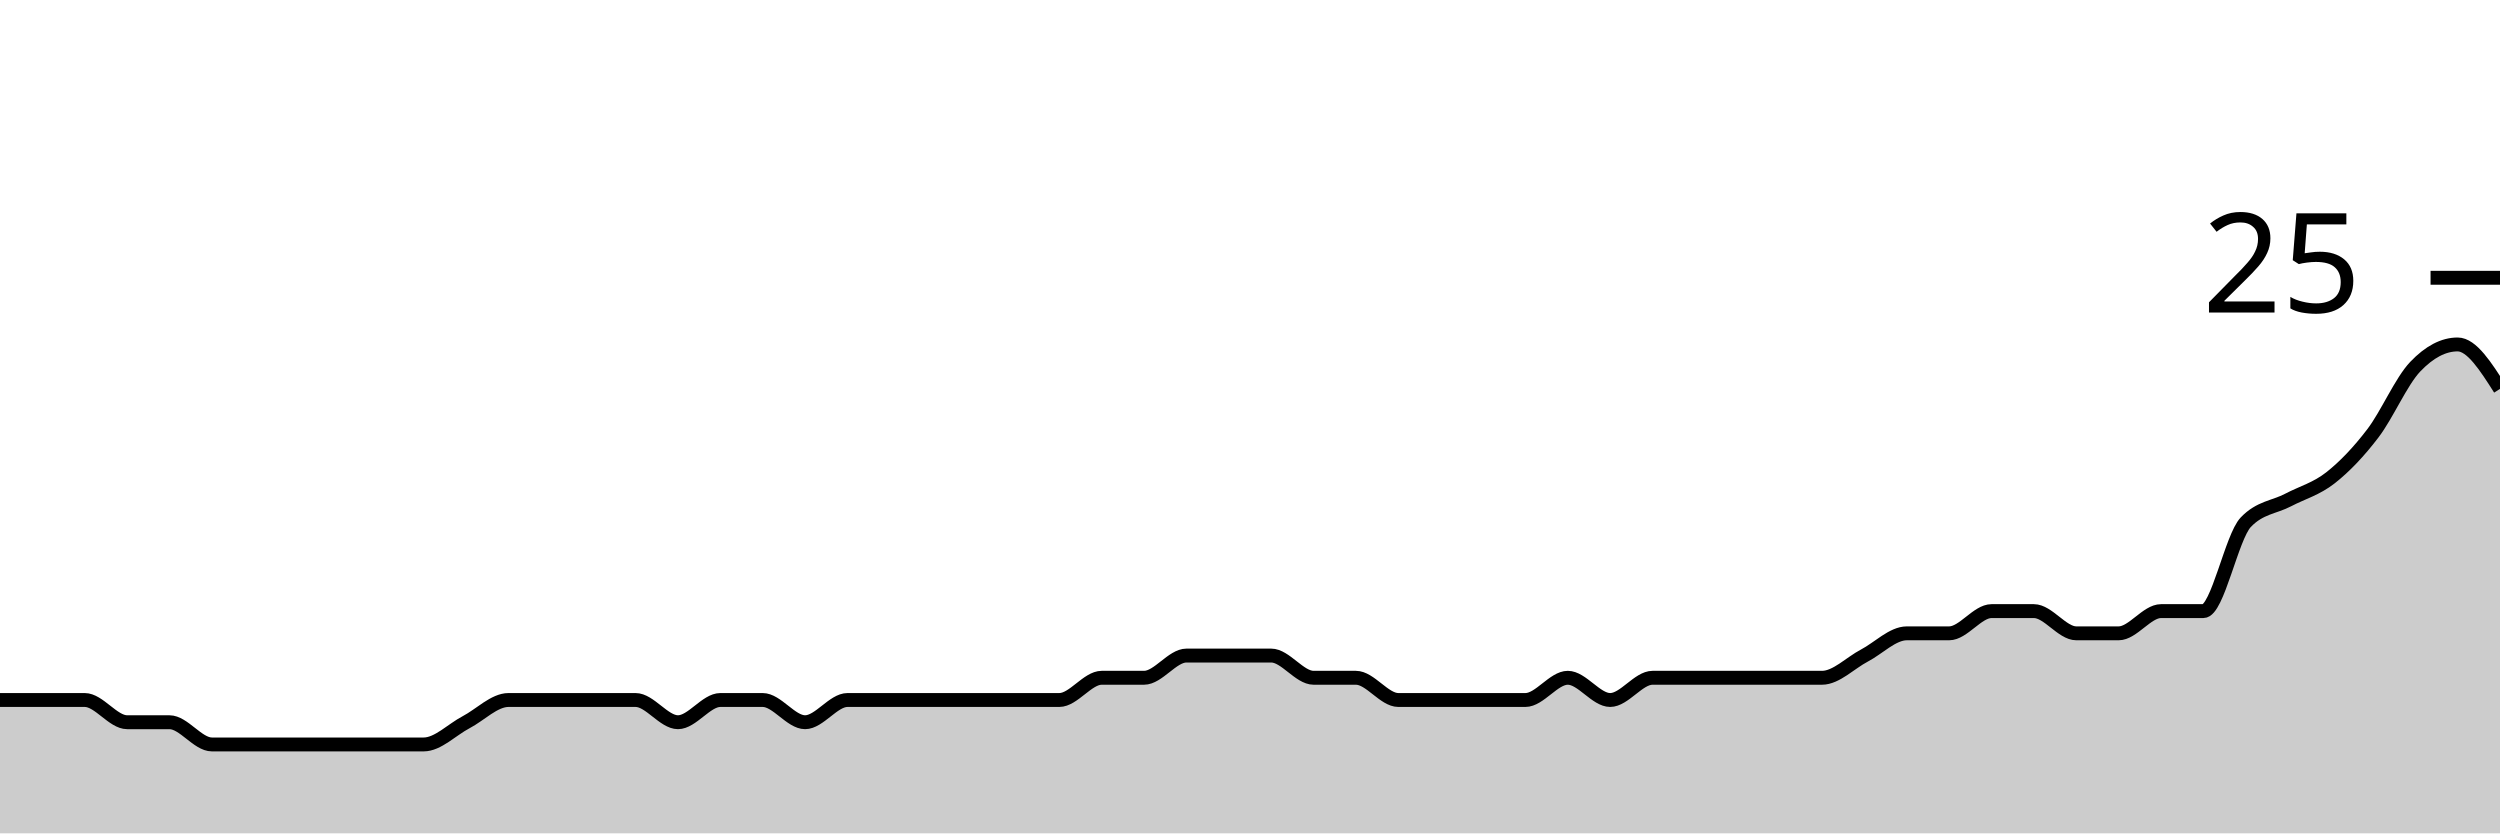
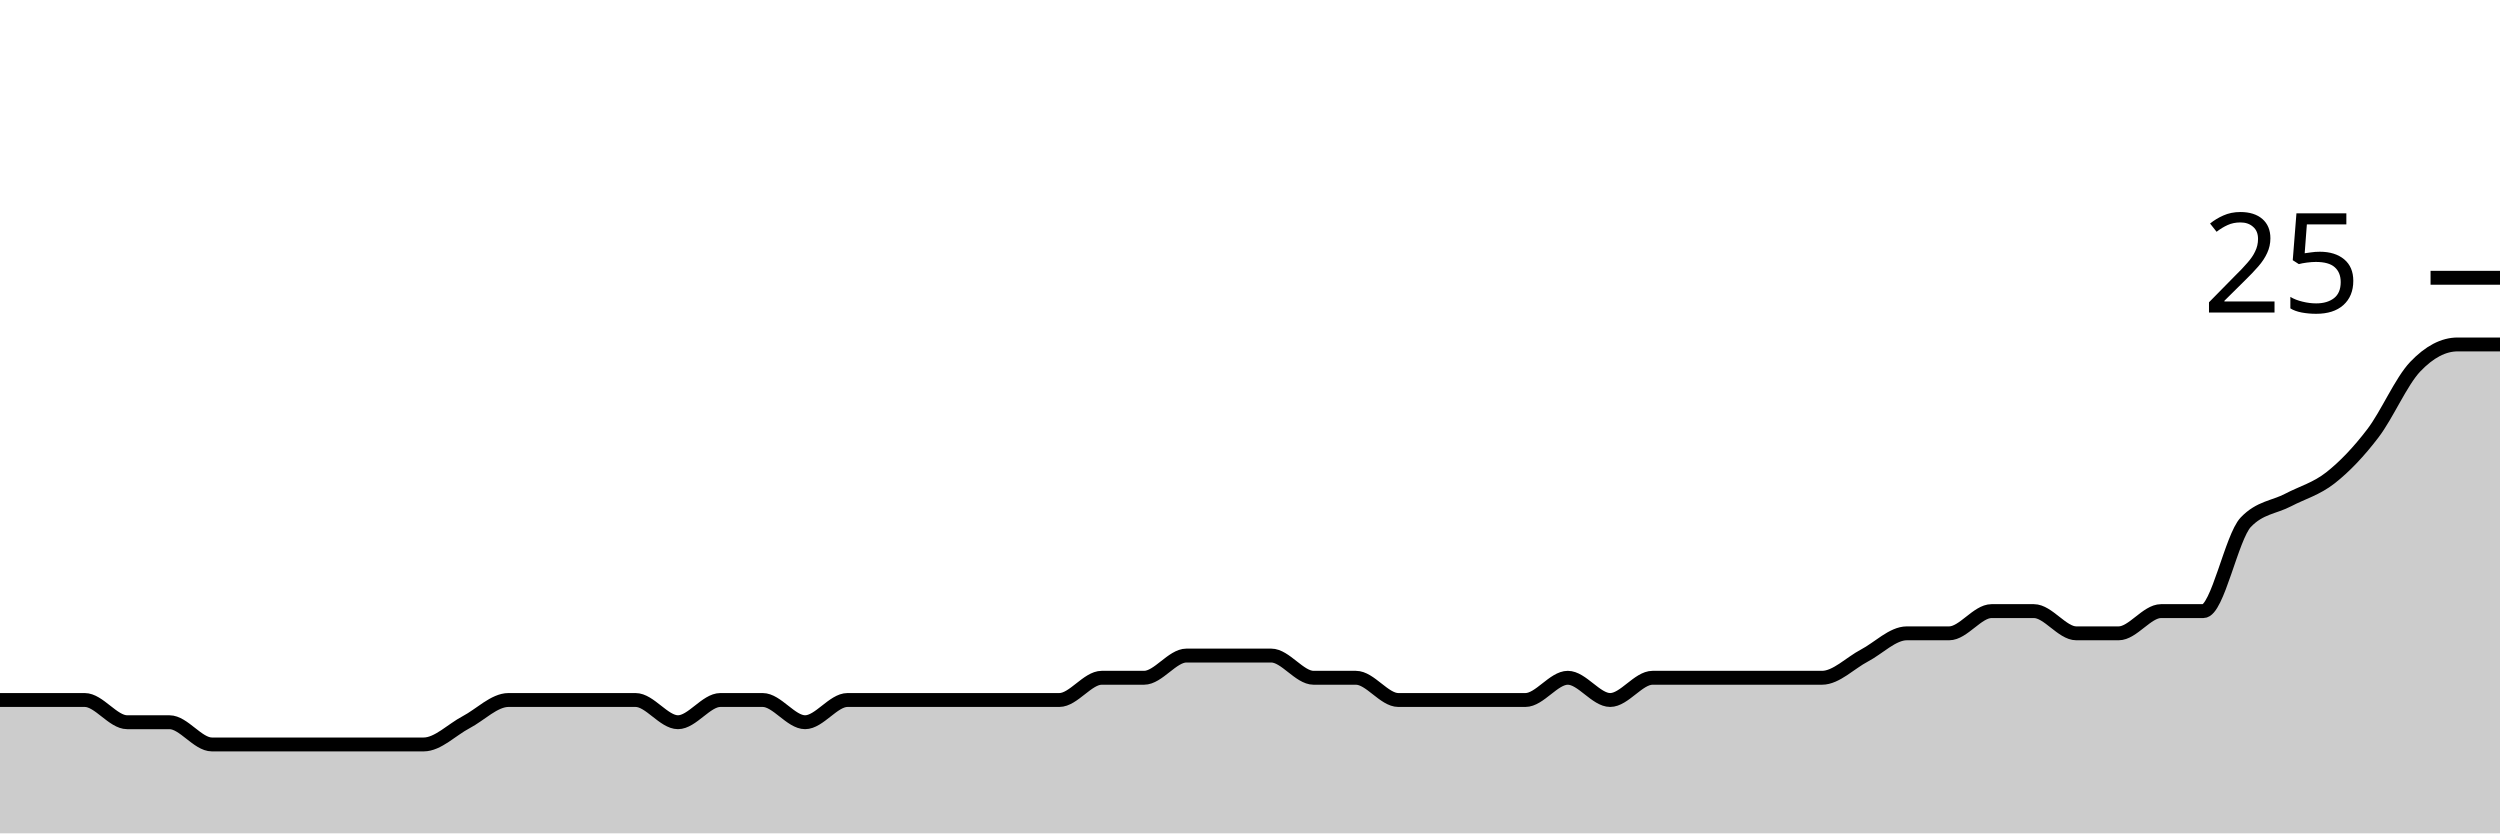
<svg xmlns="http://www.w3.org/2000/svg" viewBox="0 0 180 60">
  <g transform="translate(0,20)">
-     <path class="area" fill="rgba(0, 0, 0, 0.2)" d="M0,30.4C1.017,30.4,2.034,30.4,3.051,30.4C4.068,30.4,5.085,30.4,6.102,30.4C7.119,30.4,8.136,32,9.153,32C10.169,32,11.186,32,12.203,32C13.22,32,14.237,33.6,15.254,33.6C16.271,33.6,17.288,33.6,18.305,33.6C19.322,33.6,20.339,33.6,21.356,33.6C22.373,33.6,23.39,33.6,24.407,33.6C25.424,33.6,26.441,33.6,27.458,33.6C28.475,33.6,29.492,33.6,30.508,33.6C31.525,33.6,32.542,32.533,33.559,32C34.576,31.467,35.593,30.4,36.61,30.4C37.627,30.4,38.644,30.4,39.661,30.4C40.678,30.4,41.695,30.4,42.712,30.4C43.729,30.4,44.746,30.4,45.763,30.4C46.78,30.4,47.797,32,48.814,32C49.831,32,50.847,30.4,51.864,30.4C52.881,30.4,53.898,30.4,54.915,30.4C55.932,30.4,56.949,32,57.966,32C58.983,32,60,30.4,61.017,30.4C62.034,30.4,63.051,30.4,64.068,30.4C65.085,30.4,66.102,30.4,67.119,30.4C68.136,30.4,69.153,30.4,70.169,30.4C71.186,30.4,72.203,30.4,73.22,30.4C74.237,30.4,75.254,30.4,76.271,30.4C77.288,30.4,78.305,28.8,79.322,28.8C80.339,28.8,81.356,28.8,82.373,28.8C83.39,28.8,84.407,27.2,85.424,27.2C86.441,27.2,87.458,27.2,88.475,27.2C89.492,27.2,90.508,27.2,91.525,27.2C92.542,27.2,93.559,28.8,94.576,28.8C95.593,28.8,96.61,28.8,97.627,28.8C98.644,28.8,99.661,30.4,100.678,30.4C101.695,30.4,102.712,30.4,103.729,30.4C104.746,30.4,105.763,30.4,106.78,30.4C107.797,30.4,108.814,30.4,109.831,30.4C110.847,30.4,111.864,28.8,112.881,28.8C113.898,28.8,114.915,30.4,115.932,30.4C116.949,30.4,117.966,28.8,118.983,28.8C120,28.8,121.017,28.8,122.034,28.8C123.051,28.8,124.068,28.8,125.085,28.8C126.102,28.8,127.119,28.8,128.136,28.8C129.153,28.8,130.169,28.8,131.186,28.8C132.203,28.8,133.22,27.733,134.237,27.2C135.254,26.667,136.271,25.6,137.288,25.6C138.305,25.6,139.322,25.6,140.339,25.6C141.356,25.6,142.373,24,143.39,24C144.407,24,145.424,24,146.441,24C147.458,24,148.475,25.6,149.492,25.6C150.508,25.6,151.525,25.6,152.542,25.6C153.559,25.6,154.576,24,155.593,24C156.61,24,157.627,24,158.644,24C159.661,24,160.678,18.667,161.695,17.6C162.712,16.533,163.729,16.533,164.746,16C165.763,15.467,166.78,15.2,167.797,14.4C168.814,13.6,169.831,12.533,170.847,11.2C171.864,9.867,172.881,7.467,173.898,6.4C174.915,5.333,175.932,4.8,176.949,4.8C177.966,4.8,178.983,6.4,180,8L180,40C178.983,40,177.966,40,176.949,40C175.932,40,174.915,40,173.898,40C172.881,40,171.864,40,170.847,40C169.831,40,168.814,40,167.797,40C166.78,40,165.763,40,164.746,40C163.729,40,162.712,40,161.695,40C160.678,40,159.661,40,158.644,40C157.627,40,156.61,40,155.593,40C154.576,40,153.559,40,152.542,40C151.525,40,150.508,40,149.492,40C148.475,40,147.458,40,146.441,40C145.424,40,144.407,40,143.39,40C142.373,40,141.356,40,140.339,40C139.322,40,138.305,40,137.288,40C136.271,40,135.254,40,134.237,40C133.22,40,132.203,40,131.186,40C130.169,40,129.153,40,128.136,40C127.119,40,126.102,40,125.085,40C124.068,40,123.051,40,122.034,40C121.017,40,120,40,118.983,40C117.966,40,116.949,40,115.932,40C114.915,40,113.898,40,112.881,40C111.864,40,110.847,40,109.831,40C108.814,40,107.797,40,106.78,40C105.763,40,104.746,40,103.729,40C102.712,40,101.695,40,100.678,40C99.661,40,98.644,40,97.627,40C96.61,40,95.593,40,94.576,40C93.559,40,92.542,40,91.525,40C90.508,40,89.492,40,88.475,40C87.458,40,86.441,40,85.424,40C84.407,40,83.39,40,82.373,40C81.356,40,80.339,40,79.322,40C78.305,40,77.288,40,76.271,40C75.254,40,74.237,40,73.22,40C72.203,40,71.186,40,70.169,40C69.153,40,68.136,40,67.119,40C66.102,40,65.085,40,64.068,40C63.051,40,62.034,40,61.017,40C60,40,58.983,40,57.966,40C56.949,40,55.932,40,54.915,40C53.898,40,52.881,40,51.864,40C50.847,40,49.831,40,48.814,40C47.797,40,46.78,40,45.763,40C44.746,40,43.729,40,42.712,40C41.695,40,40.678,40,39.661,40C38.644,40,37.627,40,36.61,40C35.593,40,34.576,40,33.559,40C32.542,40,31.525,40,30.508,40C29.492,40,28.475,40,27.458,40C26.441,40,25.424,40,24.407,40C23.39,40,22.373,40,21.356,40C20.339,40,19.322,40,18.305,40C17.288,40,16.271,40,15.254,40C14.237,40,13.22,40,12.203,40C11.186,40,10.169,40,9.153,40C8.136,40,7.119,40,6.102,40C5.085,40,4.068,40,3.051,40C2.034,40,1.017,40,0,40Z" />
-     <path class="line" stroke="black" fill="none" d="M0,30.4C1.017,30.4,2.034,30.4,3.051,30.4C4.068,30.4,5.085,30.4,6.102,30.4C7.119,30.4,8.136,32,9.153,32C10.169,32,11.186,32,12.203,32C13.22,32,14.237,33.6,15.254,33.6C16.271,33.6,17.288,33.6,18.305,33.6C19.322,33.6,20.339,33.6,21.356,33.6C22.373,33.6,23.39,33.6,24.407,33.6C25.424,33.6,26.441,33.6,27.458,33.6C28.475,33.6,29.492,33.6,30.508,33.6C31.525,33.6,32.542,32.533,33.559,32C34.576,31.467,35.593,30.4,36.61,30.4C37.627,30.4,38.644,30.4,39.661,30.4C40.678,30.4,41.695,30.4,42.712,30.4C43.729,30.4,44.746,30.4,45.763,30.4C46.78,30.4,47.797,32,48.814,32C49.831,32,50.847,30.4,51.864,30.4C52.881,30.4,53.898,30.4,54.915,30.4C55.932,30.4,56.949,32,57.966,32C58.983,32,60,30.4,61.017,30.4C62.034,30.4,63.051,30.4,64.068,30.4C65.085,30.4,66.102,30.4,67.119,30.4C68.136,30.4,69.153,30.4,70.169,30.4C71.186,30.4,72.203,30.4,73.22,30.4C74.237,30.4,75.254,30.4,76.271,30.4C77.288,30.4,78.305,28.8,79.322,28.8C80.339,28.8,81.356,28.8,82.373,28.8C83.39,28.8,84.407,27.2,85.424,27.2C86.441,27.2,87.458,27.2,88.475,27.2C89.492,27.2,90.508,27.2,91.525,27.2C92.542,27.2,93.559,28.8,94.576,28.8C95.593,28.8,96.61,28.8,97.627,28.8C98.644,28.8,99.661,30.4,100.678,30.4C101.695,30.4,102.712,30.4,103.729,30.4C104.746,30.4,105.763,30.4,106.78,30.4C107.797,30.4,108.814,30.4,109.831,30.4C110.847,30.4,111.864,28.8,112.881,28.8C113.898,28.8,114.915,30.4,115.932,30.4C116.949,30.4,117.966,28.8,118.983,28.8C120,28.8,121.017,28.8,122.034,28.8C123.051,28.8,124.068,28.8,125.085,28.8C126.102,28.8,127.119,28.8,128.136,28.8C129.153,28.8,130.169,28.8,131.186,28.8C132.203,28.8,133.22,27.733,134.237,27.2C135.254,26.667,136.271,25.6,137.288,25.6C138.305,25.6,139.322,25.6,140.339,25.6C141.356,25.6,142.373,24,143.39,24C144.407,24,145.424,24,146.441,24C147.458,24,148.475,25.6,149.492,25.6C150.508,25.6,151.525,25.6,152.542,25.6C153.559,25.6,154.576,24,155.593,24C156.61,24,157.627,24,158.644,24C159.661,24,160.678,18.667,161.695,17.6C162.712,16.533,163.729,16.533,164.746,16C165.763,15.467,166.78,15.2,167.797,14.4C168.814,13.6,169.831,12.533,170.847,11.2C171.864,9.867,172.881,7.467,173.898,6.4C174.915,5.333,175.932,4.8,176.949,4.8C177.966,4.8,178.983,6.4,180,8" />
+     <path class="area" fill="rgba(0, 0, 0, 0.2)" d="M0,30.4C1.017,30.4,2.034,30.4,3.051,30.4C4.068,30.4,5.085,30.4,6.102,30.4C7.119,30.4,8.136,32,9.153,32C10.169,32,11.186,32,12.203,32C13.22,32,14.237,33.6,15.254,33.6C16.271,33.6,17.288,33.6,18.305,33.6C19.322,33.6,20.339,33.6,21.356,33.6C22.373,33.6,23.39,33.6,24.407,33.6C25.424,33.6,26.441,33.6,27.458,33.6C28.475,33.6,29.492,33.6,30.508,33.6C31.525,33.6,32.542,32.533,33.559,32C34.576,31.467,35.593,30.4,36.61,30.4C37.627,30.4,38.644,30.4,39.661,30.4C40.678,30.4,41.695,30.4,42.712,30.4C43.729,30.4,44.746,30.4,45.763,30.4C46.78,30.4,47.797,32,48.814,32C49.831,32,50.847,30.4,51.864,30.4C52.881,30.4,53.898,30.4,54.915,30.4C55.932,30.4,56.949,32,57.966,32C58.983,32,60,30.4,61.017,30.4C62.034,30.4,63.051,30.4,64.068,30.4C65.085,30.4,66.102,30.4,67.119,30.4C68.136,30.4,69.153,30.4,70.169,30.4C71.186,30.4,72.203,30.4,73.22,30.4C74.237,30.4,75.254,30.4,76.271,30.4C77.288,30.4,78.305,28.8,79.322,28.8C80.339,28.8,81.356,28.8,82.373,28.8C83.39,28.8,84.407,27.2,85.424,27.2C86.441,27.2,87.458,27.2,88.475,27.2C89.492,27.2,90.508,27.2,91.525,27.2C92.542,27.2,93.559,28.8,94.576,28.8C95.593,28.8,96.61,28.8,97.627,28.8C98.644,28.8,99.661,30.4,100.678,30.4C101.695,30.4,102.712,30.4,103.729,30.4C104.746,30.4,105.763,30.4,106.78,30.4C107.797,30.4,108.814,30.4,109.831,30.4C110.847,30.4,111.864,28.8,112.881,28.8C113.898,28.8,114.915,30.4,115.932,30.4C116.949,30.4,117.966,28.8,118.983,28.8C120,28.8,121.017,28.8,122.034,28.8C123.051,28.8,124.068,28.8,125.085,28.8C126.102,28.8,127.119,28.8,128.136,28.8C129.153,28.8,130.169,28.8,131.186,28.8C132.203,28.8,133.22,27.733,134.237,27.2C135.254,26.667,136.271,25.6,137.288,25.6C138.305,25.6,139.322,25.6,140.339,25.6C141.356,25.6,142.373,24,143.39,24C144.407,24,145.424,24,146.441,24C147.458,24,148.475,25.6,149.492,25.6C150.508,25.6,151.525,25.6,152.542,25.6C153.559,25.6,154.576,24,155.593,24C156.61,24,157.627,24,158.644,24C159.661,24,160.678,18.667,161.695,17.6C162.712,16.533,163.729,16.533,164.746,16C165.763,15.467,166.78,15.2,167.797,14.4C168.814,13.6,169.831,12.533,170.847,11.2C171.864,9.867,172.881,7.467,173.898,6.4C174.915,5.333,175.932,4.8,176.949,4.8C177.966,4.8,178.983,4.8,180,4.8L180,40C178.983,40,177.966,40,176.949,40C175.932,40,174.915,40,173.898,40C172.881,40,171.864,40,170.847,40C169.831,40,168.814,40,167.797,40C166.78,40,165.763,40,164.746,40C163.729,40,162.712,40,161.695,40C160.678,40,159.661,40,158.644,40C157.627,40,156.61,40,155.593,40C154.576,40,153.559,40,152.542,40C151.525,40,150.508,40,149.492,40C148.475,40,147.458,40,146.441,40C145.424,40,144.407,40,143.39,40C142.373,40,141.356,40,140.339,40C139.322,40,138.305,40,137.288,40C136.271,40,135.254,40,134.237,40C133.22,40,132.203,40,131.186,40C130.169,40,129.153,40,128.136,40C127.119,40,126.102,40,125.085,40C124.068,40,123.051,40,122.034,40C121.017,40,120,40,118.983,40C117.966,40,116.949,40,115.932,40C114.915,40,113.898,40,112.881,40C111.864,40,110.847,40,109.831,40C108.814,40,107.797,40,106.78,40C105.763,40,104.746,40,103.729,40C102.712,40,101.695,40,100.678,40C99.661,40,98.644,40,97.627,40C96.61,40,95.593,40,94.576,40C93.559,40,92.542,40,91.525,40C90.508,40,89.492,40,88.475,40C87.458,40,86.441,40,85.424,40C84.407,40,83.39,40,82.373,40C81.356,40,80.339,40,79.322,40C78.305,40,77.288,40,76.271,40C75.254,40,74.237,40,73.22,40C72.203,40,71.186,40,70.169,40C69.153,40,68.136,40,67.119,40C66.102,40,65.085,40,64.068,40C63.051,40,62.034,40,61.017,40C60,40,58.983,40,57.966,40C56.949,40,55.932,40,54.915,40C53.898,40,52.881,40,51.864,40C50.847,40,49.831,40,48.814,40C47.797,40,46.78,40,45.763,40C44.746,40,43.729,40,42.712,40C41.695,40,40.678,40,39.661,40C38.644,40,37.627,40,36.61,40C35.593,40,34.576,40,33.559,40C32.542,40,31.525,40,30.508,40C29.492,40,28.475,40,27.458,40C26.441,40,25.424,40,24.407,40C23.39,40,22.373,40,21.356,40C20.339,40,19.322,40,18.305,40C17.288,40,16.271,40,15.254,40C14.237,40,13.22,40,12.203,40C11.186,40,10.169,40,9.153,40C8.136,40,7.119,40,6.102,40C5.085,40,4.068,40,3.051,40C2.034,40,1.017,40,0,40Z" />
+     <path class="line" stroke="black" fill="none" d="M0,30.4C1.017,30.4,2.034,30.4,3.051,30.4C4.068,30.4,5.085,30.4,6.102,30.4C7.119,30.4,8.136,32,9.153,32C10.169,32,11.186,32,12.203,32C13.22,32,14.237,33.6,15.254,33.6C16.271,33.6,17.288,33.6,18.305,33.6C19.322,33.6,20.339,33.6,21.356,33.6C22.373,33.6,23.39,33.6,24.407,33.6C25.424,33.6,26.441,33.6,27.458,33.6C28.475,33.6,29.492,33.6,30.508,33.6C31.525,33.6,32.542,32.533,33.559,32C34.576,31.467,35.593,30.4,36.61,30.4C37.627,30.4,38.644,30.4,39.661,30.4C40.678,30.4,41.695,30.4,42.712,30.4C43.729,30.4,44.746,30.4,45.763,30.4C46.78,30.4,47.797,32,48.814,32C49.831,32,50.847,30.4,51.864,30.4C52.881,30.4,53.898,30.4,54.915,30.4C55.932,30.4,56.949,32,57.966,32C58.983,32,60,30.4,61.017,30.4C62.034,30.4,63.051,30.4,64.068,30.4C65.085,30.4,66.102,30.4,67.119,30.4C68.136,30.4,69.153,30.4,70.169,30.4C71.186,30.4,72.203,30.4,73.22,30.4C74.237,30.4,75.254,30.4,76.271,30.4C77.288,30.4,78.305,28.8,79.322,28.8C80.339,28.8,81.356,28.8,82.373,28.8C83.39,28.8,84.407,27.2,85.424,27.2C86.441,27.2,87.458,27.2,88.475,27.2C89.492,27.2,90.508,27.2,91.525,27.2C92.542,27.2,93.559,28.8,94.576,28.8C95.593,28.8,96.61,28.8,97.627,28.8C98.644,28.8,99.661,30.4,100.678,30.4C101.695,30.4,102.712,30.4,103.729,30.4C104.746,30.4,105.763,30.4,106.78,30.4C107.797,30.4,108.814,30.4,109.831,30.4C110.847,30.4,111.864,28.8,112.881,28.8C113.898,28.8,114.915,30.4,115.932,30.4C116.949,30.4,117.966,28.8,118.983,28.8C120,28.8,121.017,28.8,122.034,28.8C123.051,28.8,124.068,28.8,125.085,28.8C126.102,28.8,127.119,28.8,128.136,28.8C129.153,28.8,130.169,28.8,131.186,28.8C132.203,28.8,133.22,27.733,134.237,27.2C135.254,26.667,136.271,25.6,137.288,25.6C138.305,25.6,139.322,25.6,140.339,25.6C141.356,25.6,142.373,24,143.39,24C144.407,24,145.424,24,146.441,24C147.458,24,148.475,25.6,149.492,25.6C150.508,25.6,151.525,25.6,152.542,25.6C153.559,25.6,154.576,24,155.593,24C156.61,24,157.627,24,158.644,24C159.661,24,160.678,18.667,161.695,17.6C162.712,16.533,163.729,16.533,164.746,16C165.763,15.467,166.78,15.2,167.797,14.4C168.814,13.6,169.831,12.533,170.847,11.2C171.864,9.867,172.881,7.467,173.898,6.4C174.915,5.333,175.932,4.8,176.949,4.8C177.966,4.8,178.983,4.8,180,4.8" />
    <path class="axis-ceiling" stroke-width="1" stroke="black" fill="none" d="M175,0L180,0" />
    <text class="axis-ceiling-label" font-family="sans-serif" text-anchor="end" font-size="10px" x="170" y="2.5">25</text>
  </g>
</svg>
